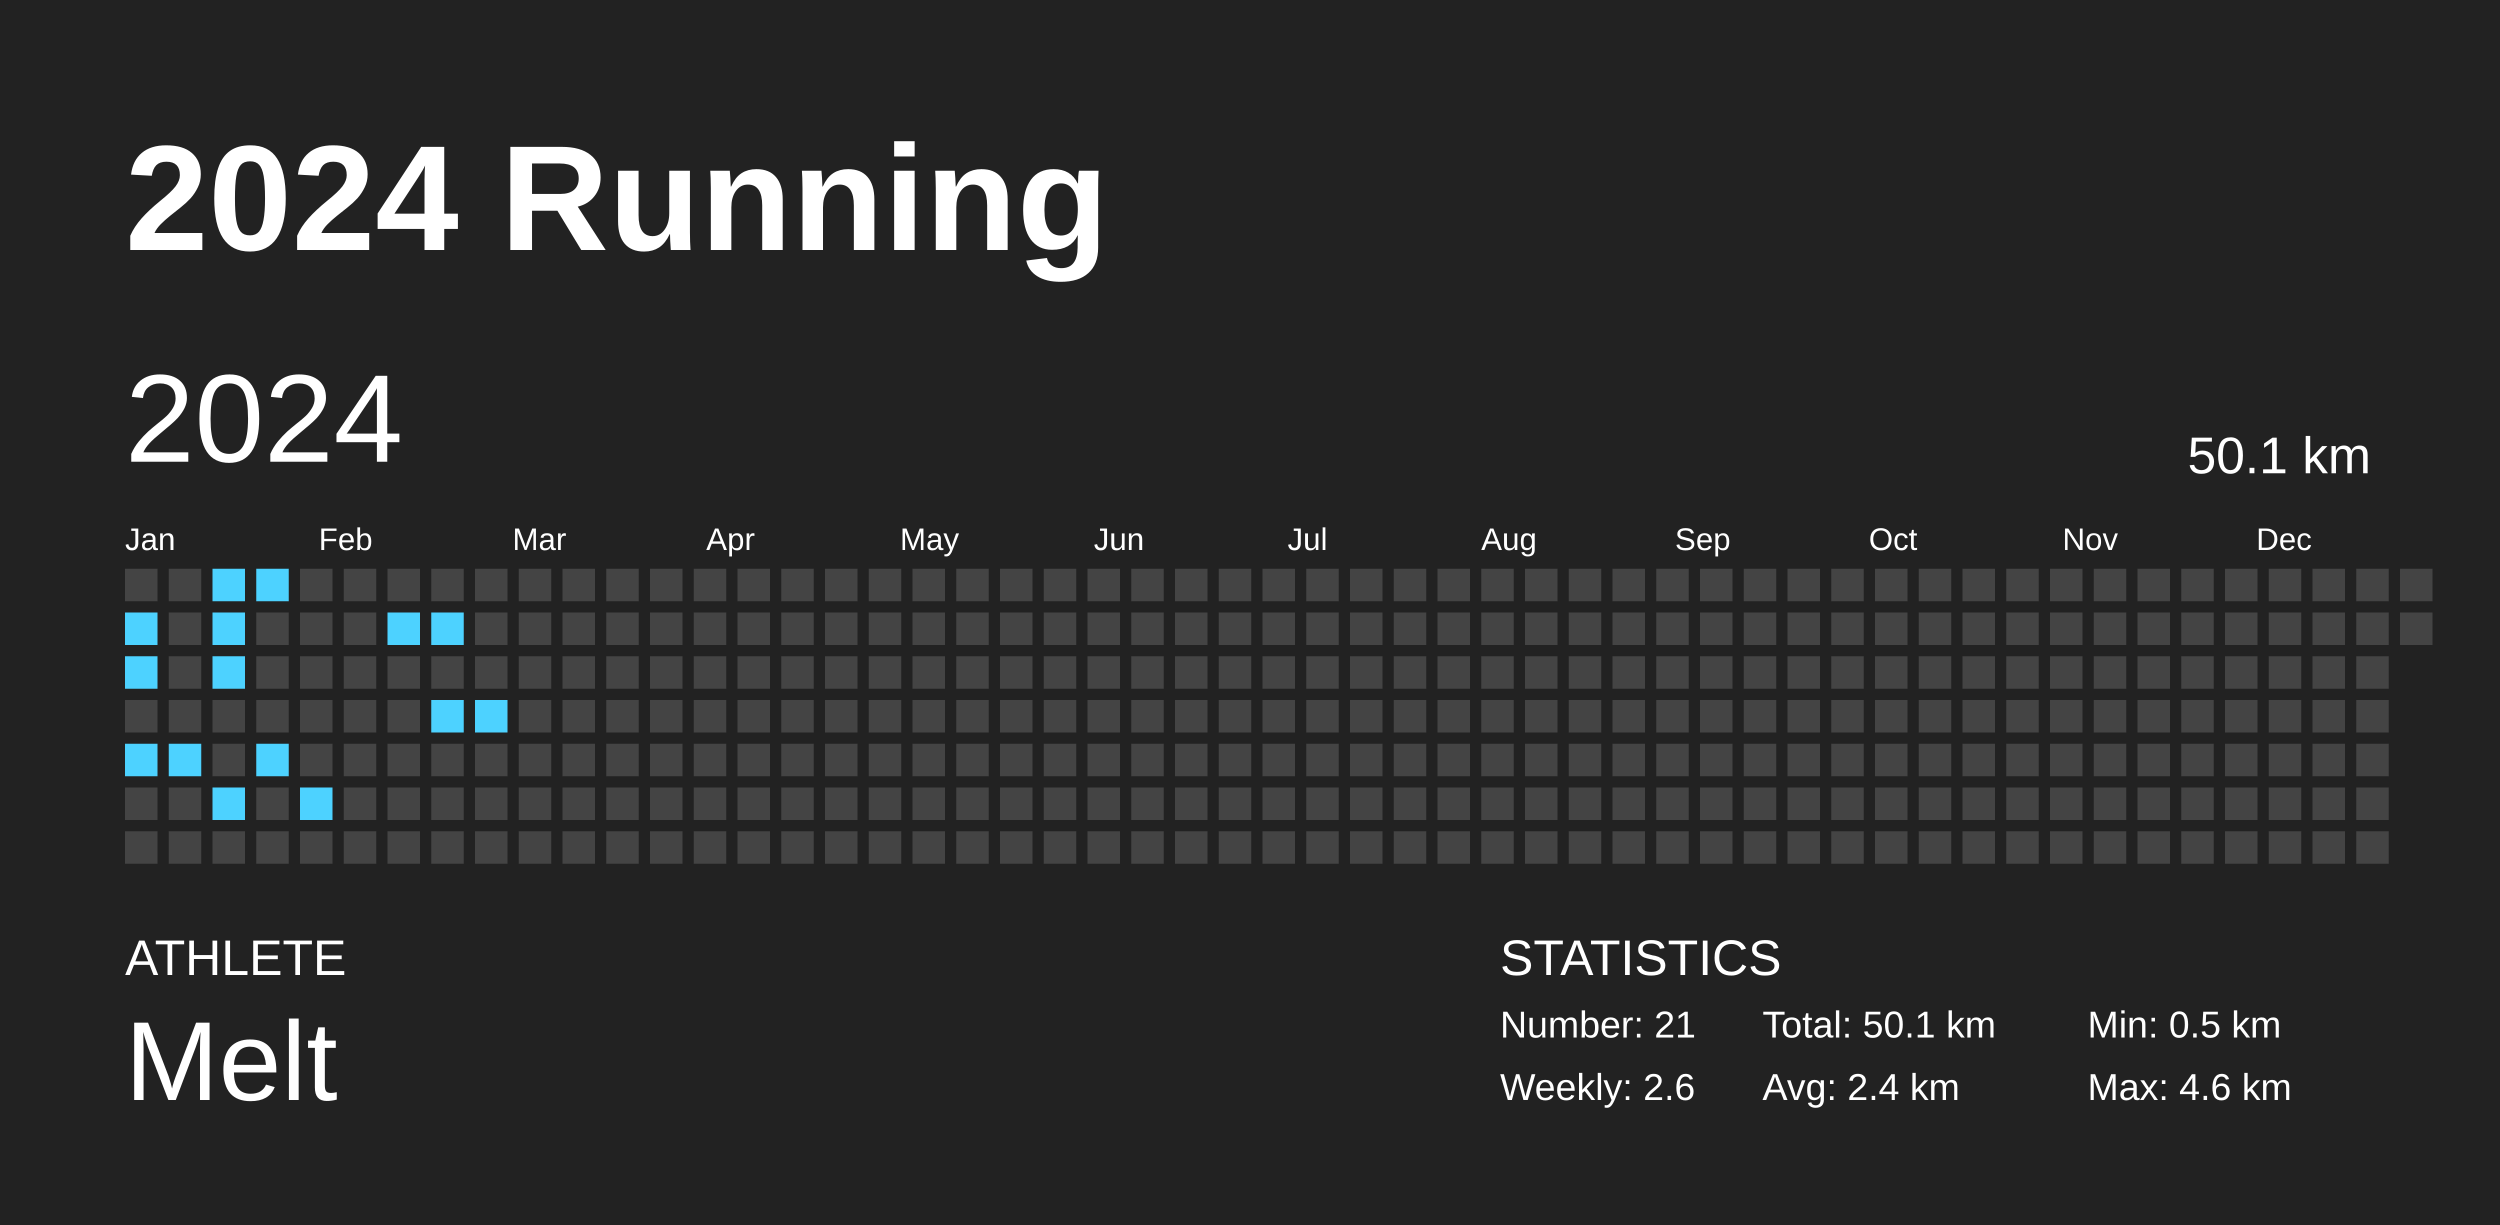
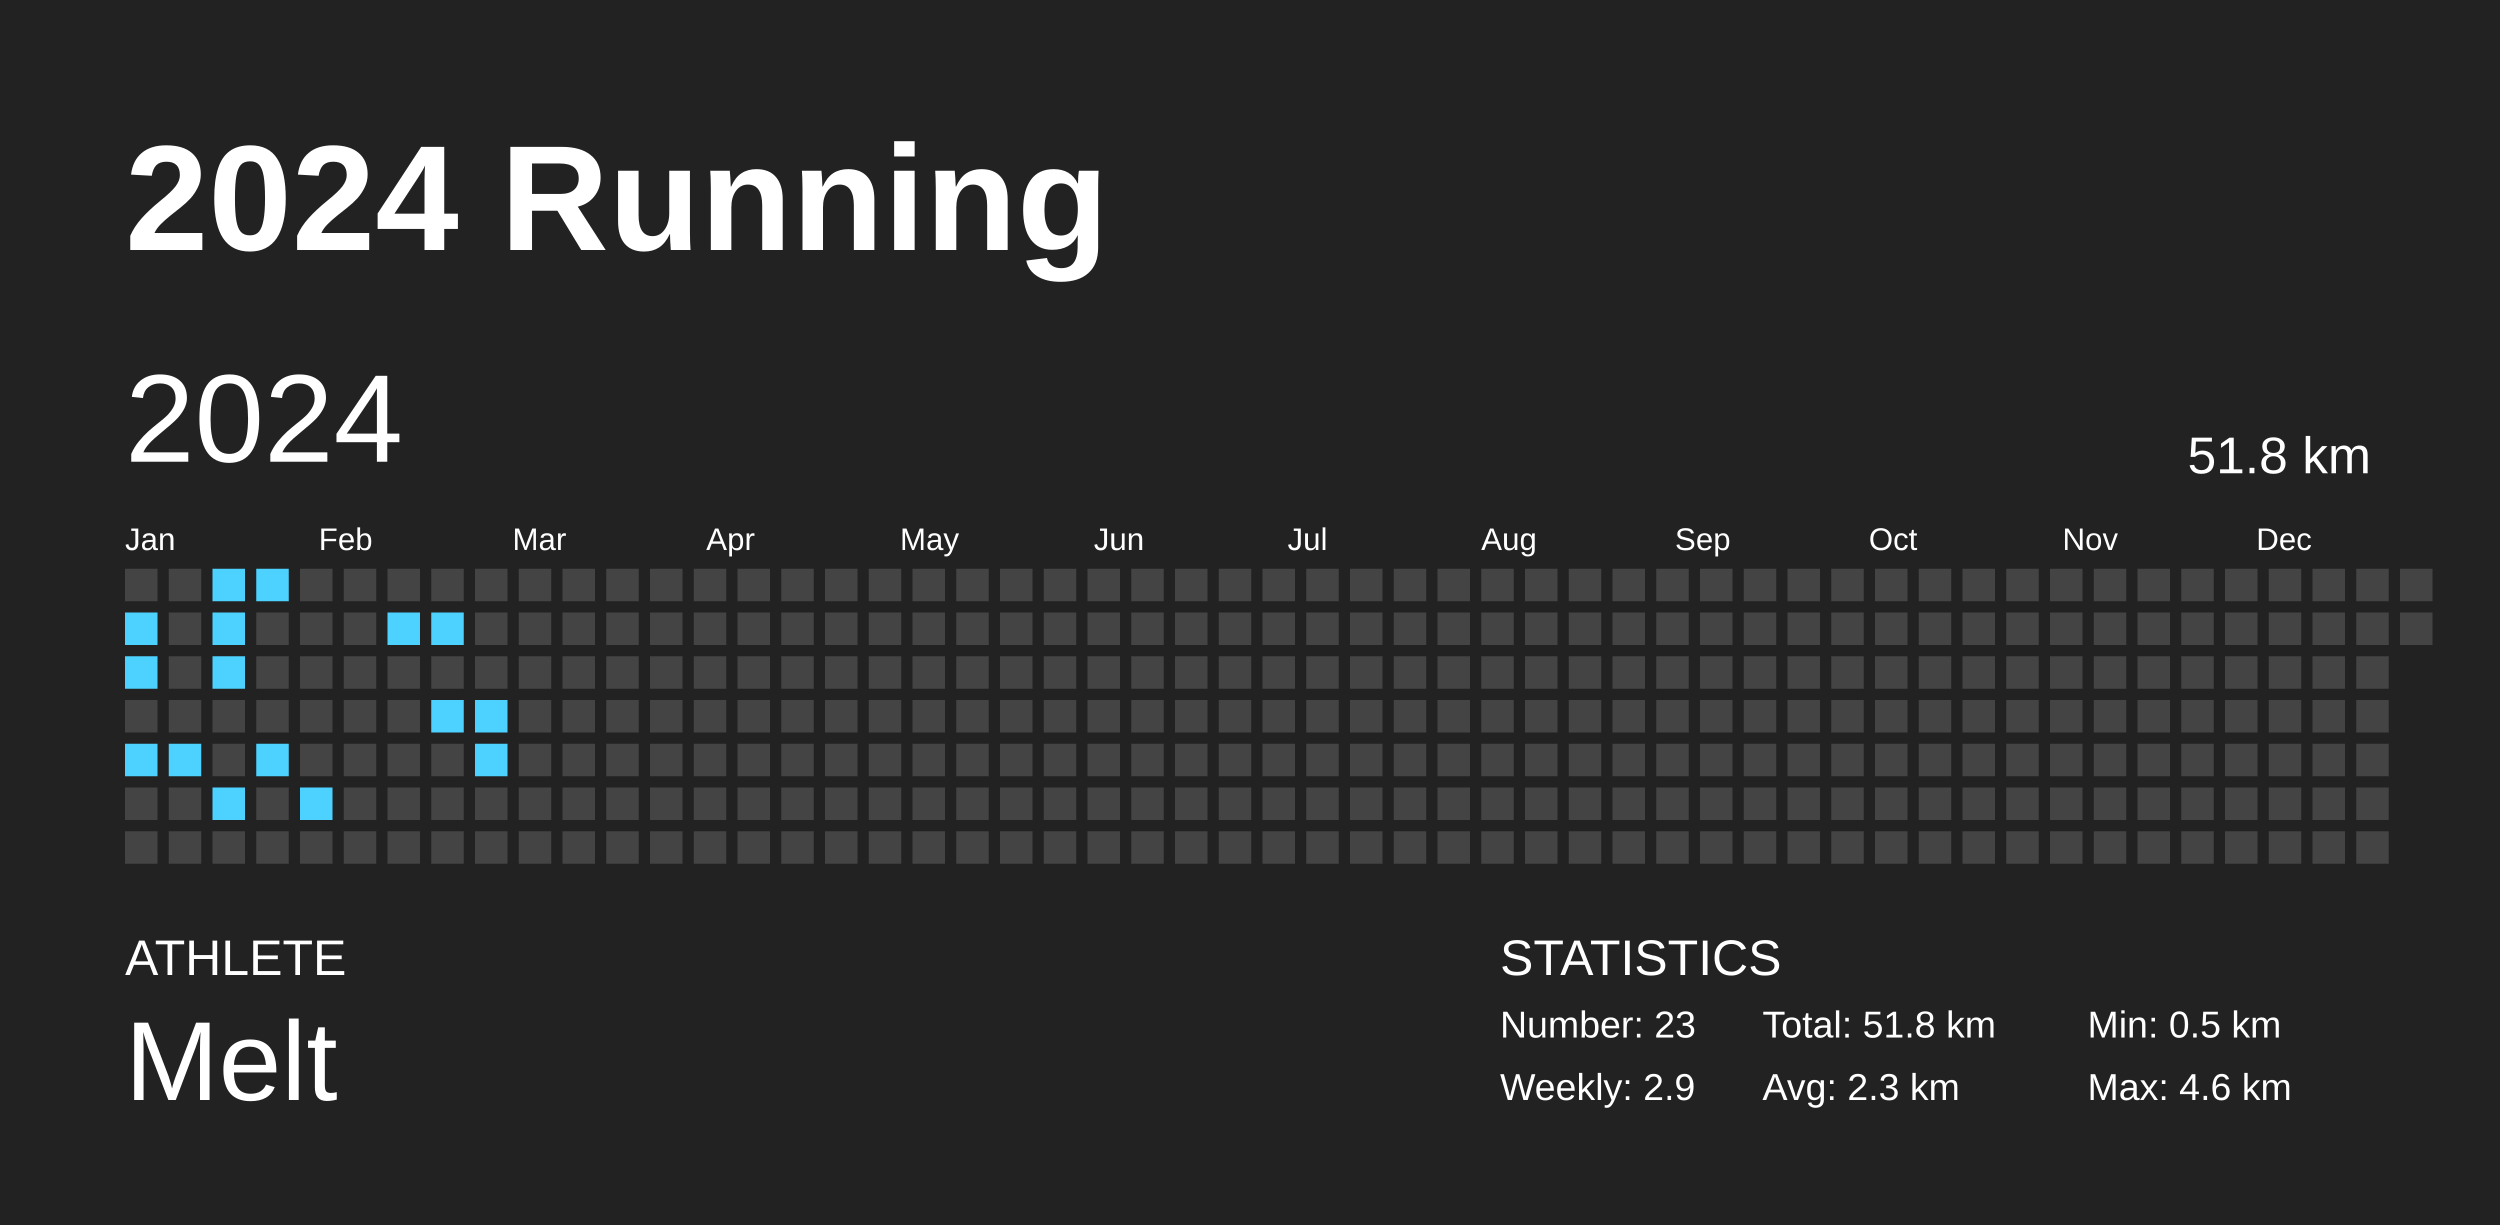
<svg xmlns="http://www.w3.org/2000/svg" baseProfile="full" height="98mm" version="1.1" viewBox="0,0,200,98" width="200mm">
  <defs />
  <rect fill="#222222" height="98" width="200" x="0" y="0" />
  <text fill="#FFFFFF" style="font-size:12px; font-family:Arial; font-weight:bold;" x="10" y="20">2024 Running</text>
  <text fill="#FFFFFF" style="font-size:4px; font-family:Arial" x="10" y="78">ATHLETE</text>
  <text fill="#FFFFFF" style="font-size:9px; font-family:Arial" x="10" y="88">Melt</text>
  <text fill="#FFFFFF" style="font-size:4px; font-family:Arial" x="120" y="78">STATISTICS</text>
-   <text fill="#FFFFFF" style="font-size:3px; font-family:Arial" x="120" y="83">Number: 21</text>
-   <text fill="#FFFFFF" style="font-size:3px; font-family:Arial" x="120" y="88">Weekly: 2.6</text>
-   <text fill="#FFFFFF" style="font-size:3px; font-family:Arial" x="141" y="83">Total: 50.1 km</text>
-   <text fill="#FFFFFF" style="font-size:3px; font-family:Arial" x="141" y="88">Avg: 2.4 km</text>
+   <text fill="#FFFFFF" style="font-size:3px; font-family:Arial" x="120" y="83">Number: 23</text>
+   <text fill="#FFFFFF" style="font-size:3px; font-family:Arial" x="120" y="88">Weekly: 2.9</text>
+   <text fill="#FFFFFF" style="font-size:3px; font-family:Arial" x="141" y="83">Total: 51.8 km</text>
+   <text fill="#FFFFFF" style="font-size:3px; font-family:Arial" x="141" y="88">Avg: 2.3 km</text>
  <text fill="#FFFFFF" style="font-size:3px; font-family:Arial" x="167" y="83">Min: 0.5 km</text>
  <text fill="#FFFFFF" style="font-size:3px; font-family:Arial" x="167" y="88">Max: 4.6 km</text>
  <text dominant-baseline="hanging" fill="#FFFFFF" style="font-size:10.0px; font-family:Arial;" x="10" y="30">2024</text>
-   <text dominant-baseline="hanging" fill="#FFFFFF" style="font-size:4.125px; font-family:Arial;" x="175" y="35">50.1 km</text>
+   <text dominant-baseline="hanging" fill="#FFFFFF" style="font-size:4.125px; font-family:Arial;" x="175" y="35">51.8 km</text>
  <text fill="#FFFFFF" style="font-size:2.5px; font-family:Arial" x="10.0" y="44">Jan</text>
  <text fill="#FFFFFF" style="font-size:2.5px; font-family:Arial" x="25.5" y="44">Feb</text>
  <text fill="#FFFFFF" style="font-size:2.5px; font-family:Arial" x="41.0" y="44">Mar</text>
  <text fill="#FFFFFF" style="font-size:2.5px; font-family:Arial" x="56.5" y="44">Apr</text>
  <text fill="#FFFFFF" style="font-size:2.5px; font-family:Arial" x="72.0" y="44">May</text>
  <text fill="#FFFFFF" style="font-size:2.5px; font-family:Arial" x="87.5" y="44">Jun</text>
  <text fill="#FFFFFF" style="font-size:2.5px; font-family:Arial" x="103.0" y="44">Jul</text>
  <text fill="#FFFFFF" style="font-size:2.5px; font-family:Arial" x="118.5" y="44">Aug</text>
  <text fill="#FFFFFF" style="font-size:2.5px; font-family:Arial" x="134.0" y="44">Sep</text>
  <text fill="#FFFFFF" style="font-size:2.5px; font-family:Arial" x="149.5" y="44">Oct</text>
  <text fill="#FFFFFF" style="font-size:2.5px; font-family:Arial" x="165.0" y="44">Nov</text>
  <text fill="#FFFFFF" style="font-size:2.5px; font-family:Arial" x="180.5" y="44">Dec</text>
  <rect fill="#444444" height="2.6" width="2.6" x="10.0" y="45.5" />
  <rect fill="#4dd2ff" height="2.6" width="2.6" x="10.0" y="49.0" />
  <rect fill="#4dd2ff" height="2.6" width="2.6" x="10.0" y="52.5" />
  <rect fill="#444444" height="2.6" width="2.6" x="10.0" y="56.0" />
  <rect fill="#4dd2ff" height="2.6" width="2.6" x="10.0" y="59.5" />
  <rect fill="#444444" height="2.6" width="2.6" x="10.0" y="63.0" />
  <rect fill="#444444" height="2.6" width="2.6" x="10.0" y="66.5" />
  <rect fill="#444444" height="2.6" width="2.6" x="13.5" y="45.5" />
  <rect fill="#444444" height="2.6" width="2.6" x="13.5" y="49.0" />
  <rect fill="#444444" height="2.6" width="2.6" x="13.5" y="52.5" />
  <rect fill="#444444" height="2.6" width="2.6" x="13.5" y="56.0" />
  <rect fill="#4dd2ff" height="2.6" width="2.6" x="13.5" y="59.5" />
  <rect fill="#444444" height="2.6" width="2.6" x="13.5" y="63.0" />
  <rect fill="#444444" height="2.6" width="2.6" x="13.5" y="66.5" />
  <rect fill="#4dd2ff" height="2.6" width="2.6" x="17.0" y="45.5" />
  <rect fill="#4dd2ff" height="2.6" width="2.6" x="17.0" y="49.0" />
  <rect fill="#4dd2ff" height="2.6" width="2.6" x="17.0" y="52.5" />
  <rect fill="#444444" height="2.6" width="2.6" x="17.0" y="56.0" />
  <rect fill="#444444" height="2.6" width="2.6" x="17.0" y="59.5" />
  <rect fill="#4dd2ff" height="2.6" width="2.6" x="17.0" y="63.0" />
  <rect fill="#444444" height="2.6" width="2.6" x="17.0" y="66.5" />
  <rect fill="#4dd2ff" height="2.6" width="2.6" x="20.5" y="45.5" />
  <rect fill="#444444" height="2.6" width="2.6" x="20.5" y="49.0" />
  <rect fill="#444444" height="2.6" width="2.6" x="20.5" y="52.5" />
  <rect fill="#444444" height="2.6" width="2.6" x="20.5" y="56.0" />
  <rect fill="#4dd2ff" height="2.6" width="2.6" x="20.5" y="59.5" />
  <rect fill="#444444" height="2.6" width="2.6" x="20.5" y="63.0" />
  <rect fill="#444444" height="2.6" width="2.6" x="20.5" y="66.5" />
  <rect fill="#444444" height="2.6" width="2.6" x="24.0" y="45.5" />
  <rect fill="#444444" height="2.6" width="2.6" x="24.0" y="49.0" />
  <rect fill="#444444" height="2.6" width="2.6" x="24.0" y="52.5" />
  <rect fill="#444444" height="2.6" width="2.6" x="24.0" y="56.0" />
  <rect fill="#444444" height="2.6" width="2.6" x="24.0" y="59.5" />
  <rect fill="#4dd2ff" height="2.6" width="2.6" x="24.0" y="63.0" />
  <rect fill="#444444" height="2.6" width="2.6" x="24.0" y="66.5" />
  <rect fill="#444444" height="2.6" width="2.6" x="27.5" y="45.5" />
  <rect fill="#444444" height="2.6" width="2.6" x="27.5" y="49.0" />
  <rect fill="#444444" height="2.6" width="2.6" x="27.5" y="52.5" />
  <rect fill="#444444" height="2.6" width="2.6" x="27.5" y="56.0" />
  <rect fill="#444444" height="2.6" width="2.6" x="27.5" y="59.5" />
  <rect fill="#444444" height="2.6" width="2.6" x="27.5" y="63.0" />
  <rect fill="#444444" height="2.6" width="2.6" x="27.5" y="66.5" />
  <rect fill="#444444" height="2.6" width="2.6" x="31.0" y="45.5" />
  <rect fill="#4dd2ff" height="2.6" width="2.6" x="31.0" y="49.0" />
  <rect fill="#444444" height="2.6" width="2.6" x="31.0" y="52.5" />
  <rect fill="#444444" height="2.6" width="2.6" x="31.0" y="56.0" />
  <rect fill="#444444" height="2.6" width="2.6" x="31.0" y="59.5" />
  <rect fill="#444444" height="2.6" width="2.6" x="31.0" y="63.0" />
  <rect fill="#444444" height="2.6" width="2.6" x="31.0" y="66.5" />
  <rect fill="#444444" height="2.6" width="2.6" x="34.5" y="45.5" />
  <rect fill="#4dd2ff" height="2.6" width="2.6" x="34.5" y="49.0" />
  <rect fill="#444444" height="2.6" width="2.6" x="34.5" y="52.5" />
  <rect fill="#4dd2ff" height="2.6" width="2.6" x="34.5" y="56.0" />
  <rect fill="#444444" height="2.6" width="2.6" x="34.5" y="59.5" />
  <rect fill="#444444" height="2.6" width="2.6" x="34.5" y="63.0" />
  <rect fill="#444444" height="2.6" width="2.6" x="34.5" y="66.5" />
  <rect fill="#444444" height="2.6" width="2.6" x="38.0" y="45.5" />
  <rect fill="#444444" height="2.6" width="2.6" x="38.0" y="49.0" />
  <rect fill="#444444" height="2.6" width="2.6" x="38.0" y="52.5" />
  <rect fill="#4dd2ff" height="2.6" width="2.6" x="38.0" y="56.0" />
-   <rect fill="#444444" height="2.6" width="2.6" x="38.0" y="59.5" />
+   <rect fill="#4dd2ff" height="2.6" width="2.6" x="38.0" y="59.5" />
  <rect fill="#444444" height="2.6" width="2.6" x="38.0" y="63.0" />
  <rect fill="#444444" height="2.6" width="2.6" x="38.0" y="66.5" />
  <rect fill="#444444" height="2.6" width="2.6" x="41.5" y="45.5" />
  <rect fill="#444444" height="2.6" width="2.6" x="41.5" y="49.0" />
  <rect fill="#444444" height="2.6" width="2.6" x="41.5" y="52.5" />
  <rect fill="#444444" height="2.6" width="2.6" x="41.5" y="56.0" />
  <rect fill="#444444" height="2.6" width="2.6" x="41.5" y="59.5" />
  <rect fill="#444444" height="2.6" width="2.6" x="41.5" y="63.0" />
  <rect fill="#444444" height="2.6" width="2.6" x="41.5" y="66.5" />
  <rect fill="#444444" height="2.6" width="2.6" x="45.0" y="45.5" />
  <rect fill="#444444" height="2.6" width="2.6" x="45.0" y="49.0" />
  <rect fill="#444444" height="2.6" width="2.6" x="45.0" y="52.5" />
  <rect fill="#444444" height="2.6" width="2.6" x="45.0" y="56.0" />
  <rect fill="#444444" height="2.6" width="2.6" x="45.0" y="59.5" />
  <rect fill="#444444" height="2.6" width="2.6" x="45.0" y="63.0" />
  <rect fill="#444444" height="2.6" width="2.6" x="45.0" y="66.5" />
  <rect fill="#444444" height="2.6" width="2.6" x="48.5" y="45.5" />
  <rect fill="#444444" height="2.6" width="2.6" x="48.5" y="49.0" />
  <rect fill="#444444" height="2.6" width="2.6" x="48.5" y="52.5" />
  <rect fill="#444444" height="2.6" width="2.6" x="48.5" y="56.0" />
  <rect fill="#444444" height="2.6" width="2.6" x="48.5" y="59.5" />
  <rect fill="#444444" height="2.6" width="2.6" x="48.5" y="63.0" />
  <rect fill="#444444" height="2.6" width="2.6" x="48.5" y="66.5" />
  <rect fill="#444444" height="2.6" width="2.6" x="52.0" y="45.5" />
  <rect fill="#444444" height="2.6" width="2.6" x="52.0" y="49.0" />
  <rect fill="#444444" height="2.6" width="2.6" x="52.0" y="52.5" />
  <rect fill="#444444" height="2.6" width="2.6" x="52.0" y="56.0" />
  <rect fill="#444444" height="2.6" width="2.6" x="52.0" y="59.5" />
  <rect fill="#444444" height="2.6" width="2.6" x="52.0" y="63.0" />
  <rect fill="#444444" height="2.6" width="2.6" x="52.0" y="66.5" />
  <rect fill="#444444" height="2.6" width="2.6" x="55.5" y="45.5" />
  <rect fill="#444444" height="2.6" width="2.6" x="55.5" y="49.0" />
  <rect fill="#444444" height="2.6" width="2.6" x="55.5" y="52.5" />
  <rect fill="#444444" height="2.6" width="2.6" x="55.5" y="56.0" />
  <rect fill="#444444" height="2.6" width="2.6" x="55.5" y="59.5" />
  <rect fill="#444444" height="2.6" width="2.6" x="55.5" y="63.0" />
  <rect fill="#444444" height="2.6" width="2.6" x="55.5" y="66.5" />
  <rect fill="#444444" height="2.6" width="2.6" x="59.0" y="45.5" />
  <rect fill="#444444" height="2.6" width="2.6" x="59.0" y="49.0" />
  <rect fill="#444444" height="2.6" width="2.6" x="59.0" y="52.5" />
  <rect fill="#444444" height="2.6" width="2.6" x="59.0" y="56.0" />
  <rect fill="#444444" height="2.6" width="2.6" x="59.0" y="59.5" />
  <rect fill="#444444" height="2.6" width="2.6" x="59.0" y="63.0" />
  <rect fill="#444444" height="2.6" width="2.6" x="59.0" y="66.5" />
  <rect fill="#444444" height="2.6" width="2.6" x="62.5" y="45.5" />
  <rect fill="#444444" height="2.6" width="2.6" x="62.5" y="49.0" />
  <rect fill="#444444" height="2.6" width="2.6" x="62.5" y="52.5" />
  <rect fill="#444444" height="2.6" width="2.6" x="62.5" y="56.0" />
  <rect fill="#444444" height="2.6" width="2.6" x="62.5" y="59.5" />
  <rect fill="#444444" height="2.6" width="2.6" x="62.5" y="63.0" />
  <rect fill="#444444" height="2.6" width="2.6" x="62.5" y="66.5" />
  <rect fill="#444444" height="2.6" width="2.6" x="66.0" y="45.5" />
  <rect fill="#444444" height="2.6" width="2.6" x="66.0" y="49.0" />
  <rect fill="#444444" height="2.6" width="2.6" x="66.0" y="52.5" />
  <rect fill="#444444" height="2.6" width="2.6" x="66.0" y="56.0" />
  <rect fill="#444444" height="2.6" width="2.6" x="66.0" y="59.5" />
  <rect fill="#444444" height="2.6" width="2.6" x="66.0" y="63.0" />
  <rect fill="#444444" height="2.6" width="2.6" x="66.0" y="66.5" />
  <rect fill="#444444" height="2.6" width="2.6" x="69.5" y="45.5" />
  <rect fill="#444444" height="2.6" width="2.6" x="69.5" y="49.0" />
  <rect fill="#444444" height="2.6" width="2.6" x="69.5" y="52.5" />
  <rect fill="#444444" height="2.6" width="2.6" x="69.5" y="56.0" />
  <rect fill="#444444" height="2.6" width="2.6" x="69.5" y="59.5" />
  <rect fill="#444444" height="2.6" width="2.6" x="69.5" y="63.0" />
  <rect fill="#444444" height="2.6" width="2.6" x="69.5" y="66.5" />
  <rect fill="#444444" height="2.6" width="2.6" x="73.0" y="45.5" />
  <rect fill="#444444" height="2.6" width="2.6" x="73.0" y="49.0" />
  <rect fill="#444444" height="2.6" width="2.6" x="73.0" y="52.5" />
  <rect fill="#444444" height="2.6" width="2.6" x="73.0" y="56.0" />
  <rect fill="#444444" height="2.6" width="2.6" x="73.0" y="59.5" />
  <rect fill="#444444" height="2.6" width="2.6" x="73.0" y="63.0" />
  <rect fill="#444444" height="2.6" width="2.6" x="73.0" y="66.5" />
  <rect fill="#444444" height="2.6" width="2.6" x="76.5" y="45.5" />
  <rect fill="#444444" height="2.6" width="2.6" x="76.5" y="49.0" />
  <rect fill="#444444" height="2.6" width="2.6" x="76.5" y="52.5" />
  <rect fill="#444444" height="2.6" width="2.6" x="76.5" y="56.0" />
  <rect fill="#444444" height="2.6" width="2.6" x="76.5" y="59.5" />
  <rect fill="#444444" height="2.6" width="2.6" x="76.5" y="63.0" />
  <rect fill="#444444" height="2.6" width="2.6" x="76.5" y="66.5" />
  <rect fill="#444444" height="2.6" width="2.6" x="80.0" y="45.5" />
  <rect fill="#444444" height="2.6" width="2.6" x="80.0" y="49.0" />
  <rect fill="#444444" height="2.6" width="2.6" x="80.0" y="52.5" />
  <rect fill="#444444" height="2.6" width="2.6" x="80.0" y="56.0" />
  <rect fill="#444444" height="2.6" width="2.6" x="80.0" y="59.5" />
  <rect fill="#444444" height="2.6" width="2.6" x="80.0" y="63.0" />
  <rect fill="#444444" height="2.6" width="2.6" x="80.0" y="66.5" />
  <rect fill="#444444" height="2.6" width="2.6" x="83.5" y="45.5" />
  <rect fill="#444444" height="2.6" width="2.6" x="83.5" y="49.0" />
  <rect fill="#444444" height="2.6" width="2.6" x="83.5" y="52.5" />
  <rect fill="#444444" height="2.6" width="2.6" x="83.5" y="56.0" />
  <rect fill="#444444" height="2.6" width="2.6" x="83.5" y="59.5" />
  <rect fill="#444444" height="2.6" width="2.6" x="83.5" y="63.0" />
  <rect fill="#444444" height="2.6" width="2.6" x="83.5" y="66.5" />
  <rect fill="#444444" height="2.6" width="2.6" x="87.0" y="45.5" />
  <rect fill="#444444" height="2.6" width="2.6" x="87.0" y="49.0" />
  <rect fill="#444444" height="2.6" width="2.6" x="87.0" y="52.5" />
  <rect fill="#444444" height="2.6" width="2.6" x="87.0" y="56.0" />
  <rect fill="#444444" height="2.6" width="2.6" x="87.0" y="59.5" />
  <rect fill="#444444" height="2.6" width="2.6" x="87.0" y="63.0" />
  <rect fill="#444444" height="2.6" width="2.6" x="87.0" y="66.5" />
  <rect fill="#444444" height="2.6" width="2.6" x="90.5" y="45.5" />
  <rect fill="#444444" height="2.6" width="2.6" x="90.5" y="49.0" />
  <rect fill="#444444" height="2.6" width="2.6" x="90.5" y="52.5" />
  <rect fill="#444444" height="2.6" width="2.6" x="90.5" y="56.0" />
  <rect fill="#444444" height="2.6" width="2.6" x="90.5" y="59.5" />
  <rect fill="#444444" height="2.6" width="2.6" x="90.5" y="63.0" />
  <rect fill="#444444" height="2.6" width="2.6" x="90.5" y="66.5" />
  <rect fill="#444444" height="2.6" width="2.6" x="94.0" y="45.5" />
  <rect fill="#444444" height="2.6" width="2.6" x="94.0" y="49.0" />
  <rect fill="#444444" height="2.6" width="2.6" x="94.0" y="52.5" />
  <rect fill="#444444" height="2.6" width="2.6" x="94.0" y="56.0" />
  <rect fill="#444444" height="2.6" width="2.6" x="94.0" y="59.5" />
  <rect fill="#444444" height="2.6" width="2.6" x="94.0" y="63.0" />
  <rect fill="#444444" height="2.6" width="2.6" x="94.0" y="66.5" />
  <rect fill="#444444" height="2.6" width="2.6" x="97.5" y="45.5" />
  <rect fill="#444444" height="2.6" width="2.6" x="97.5" y="49.0" />
  <rect fill="#444444" height="2.6" width="2.6" x="97.5" y="52.5" />
  <rect fill="#444444" height="2.6" width="2.6" x="97.5" y="56.0" />
  <rect fill="#444444" height="2.6" width="2.6" x="97.5" y="59.5" />
  <rect fill="#444444" height="2.6" width="2.6" x="97.5" y="63.0" />
  <rect fill="#444444" height="2.6" width="2.6" x="97.5" y="66.5" />
  <rect fill="#444444" height="2.6" width="2.6" x="101.0" y="45.5" />
  <rect fill="#444444" height="2.6" width="2.6" x="101.0" y="49.0" />
  <rect fill="#444444" height="2.6" width="2.6" x="101.0" y="52.5" />
  <rect fill="#444444" height="2.6" width="2.6" x="101.0" y="56.0" />
  <rect fill="#444444" height="2.6" width="2.6" x="101.0" y="59.5" />
  <rect fill="#444444" height="2.6" width="2.6" x="101.0" y="63.0" />
  <rect fill="#444444" height="2.6" width="2.6" x="101.0" y="66.5" />
  <rect fill="#444444" height="2.6" width="2.6" x="104.5" y="45.5" />
  <rect fill="#444444" height="2.6" width="2.6" x="104.5" y="49.0" />
  <rect fill="#444444" height="2.6" width="2.6" x="104.5" y="52.5" />
  <rect fill="#444444" height="2.6" width="2.6" x="104.5" y="56.0" />
  <rect fill="#444444" height="2.6" width="2.6" x="104.5" y="59.5" />
  <rect fill="#444444" height="2.6" width="2.6" x="104.5" y="63.0" />
  <rect fill="#444444" height="2.6" width="2.6" x="104.5" y="66.5" />
  <rect fill="#444444" height="2.6" width="2.6" x="108.0" y="45.5" />
  <rect fill="#444444" height="2.6" width="2.6" x="108.0" y="49.0" />
  <rect fill="#444444" height="2.6" width="2.6" x="108.0" y="52.5" />
  <rect fill="#444444" height="2.6" width="2.6" x="108.0" y="56.0" />
  <rect fill="#444444" height="2.6" width="2.6" x="108.0" y="59.5" />
  <rect fill="#444444" height="2.6" width="2.6" x="108.0" y="63.0" />
  <rect fill="#444444" height="2.6" width="2.6" x="108.0" y="66.5" />
  <rect fill="#444444" height="2.6" width="2.6" x="111.5" y="45.5" />
  <rect fill="#444444" height="2.6" width="2.6" x="111.5" y="49.0" />
  <rect fill="#444444" height="2.6" width="2.6" x="111.5" y="52.5" />
  <rect fill="#444444" height="2.6" width="2.6" x="111.5" y="56.0" />
  <rect fill="#444444" height="2.6" width="2.6" x="111.5" y="59.5" />
  <rect fill="#444444" height="2.6" width="2.6" x="111.5" y="63.0" />
  <rect fill="#444444" height="2.6" width="2.6" x="111.5" y="66.5" />
  <rect fill="#444444" height="2.6" width="2.6" x="115.0" y="45.5" />
  <rect fill="#444444" height="2.6" width="2.6" x="115.0" y="49.0" />
  <rect fill="#444444" height="2.6" width="2.6" x="115.0" y="52.5" />
  <rect fill="#444444" height="2.6" width="2.6" x="115.0" y="56.0" />
  <rect fill="#444444" height="2.6" width="2.6" x="115.0" y="59.5" />
  <rect fill="#444444" height="2.6" width="2.6" x="115.0" y="63.0" />
  <rect fill="#444444" height="2.6" width="2.6" x="115.0" y="66.5" />
  <rect fill="#444444" height="2.6" width="2.6" x="118.5" y="45.5" />
  <rect fill="#444444" height="2.6" width="2.6" x="118.5" y="49.0" />
  <rect fill="#444444" height="2.6" width="2.6" x="118.5" y="52.5" />
  <rect fill="#444444" height="2.6" width="2.6" x="118.5" y="56.0" />
  <rect fill="#444444" height="2.6" width="2.6" x="118.5" y="59.5" />
  <rect fill="#444444" height="2.6" width="2.6" x="118.5" y="63.0" />
  <rect fill="#444444" height="2.6" width="2.6" x="118.5" y="66.5" />
  <rect fill="#444444" height="2.6" width="2.6" x="122.0" y="45.5" />
  <rect fill="#444444" height="2.6" width="2.6" x="122.0" y="49.0" />
  <rect fill="#444444" height="2.6" width="2.6" x="122.0" y="52.5" />
  <rect fill="#444444" height="2.6" width="2.6" x="122.0" y="56.0" />
  <rect fill="#444444" height="2.6" width="2.6" x="122.0" y="59.5" />
  <rect fill="#444444" height="2.6" width="2.6" x="122.0" y="63.0" />
  <rect fill="#444444" height="2.6" width="2.6" x="122.0" y="66.5" />
  <rect fill="#444444" height="2.6" width="2.6" x="125.5" y="45.5" />
  <rect fill="#444444" height="2.6" width="2.6" x="125.5" y="49.0" />
  <rect fill="#444444" height="2.6" width="2.6" x="125.5" y="52.5" />
  <rect fill="#444444" height="2.6" width="2.6" x="125.5" y="56.0" />
  <rect fill="#444444" height="2.6" width="2.6" x="125.5" y="59.5" />
  <rect fill="#444444" height="2.6" width="2.6" x="125.5" y="63.0" />
  <rect fill="#444444" height="2.6" width="2.6" x="125.5" y="66.5" />
  <rect fill="#444444" height="2.6" width="2.6" x="129.0" y="45.5" />
  <rect fill="#444444" height="2.6" width="2.6" x="129.0" y="49.0" />
  <rect fill="#444444" height="2.6" width="2.6" x="129.0" y="52.5" />
  <rect fill="#444444" height="2.6" width="2.6" x="129.0" y="56.0" />
  <rect fill="#444444" height="2.6" width="2.6" x="129.0" y="59.5" />
  <rect fill="#444444" height="2.6" width="2.6" x="129.0" y="63.0" />
  <rect fill="#444444" height="2.6" width="2.6" x="129.0" y="66.5" />
  <rect fill="#444444" height="2.6" width="2.6" x="132.5" y="45.5" />
  <rect fill="#444444" height="2.6" width="2.6" x="132.5" y="49.0" />
  <rect fill="#444444" height="2.6" width="2.6" x="132.5" y="52.5" />
  <rect fill="#444444" height="2.6" width="2.6" x="132.5" y="56.0" />
  <rect fill="#444444" height="2.6" width="2.6" x="132.5" y="59.5" />
  <rect fill="#444444" height="2.6" width="2.6" x="132.5" y="63.0" />
  <rect fill="#444444" height="2.6" width="2.6" x="132.5" y="66.5" />
  <rect fill="#444444" height="2.6" width="2.6" x="136.0" y="45.5" />
  <rect fill="#444444" height="2.6" width="2.6" x="136.0" y="49.0" />
  <rect fill="#444444" height="2.6" width="2.6" x="136.0" y="52.5" />
  <rect fill="#444444" height="2.6" width="2.6" x="136.0" y="56.0" />
  <rect fill="#444444" height="2.6" width="2.6" x="136.0" y="59.5" />
  <rect fill="#444444" height="2.6" width="2.6" x="136.0" y="63.0" />
  <rect fill="#444444" height="2.6" width="2.6" x="136.0" y="66.5" />
  <rect fill="#444444" height="2.6" width="2.6" x="139.5" y="45.5" />
  <rect fill="#444444" height="2.6" width="2.6" x="139.5" y="49.0" />
  <rect fill="#444444" height="2.6" width="2.6" x="139.5" y="52.5" />
  <rect fill="#444444" height="2.6" width="2.6" x="139.5" y="56.0" />
  <rect fill="#444444" height="2.6" width="2.6" x="139.5" y="59.5" />
  <rect fill="#444444" height="2.6" width="2.6" x="139.5" y="63.0" />
  <rect fill="#444444" height="2.6" width="2.6" x="139.5" y="66.5" />
  <rect fill="#444444" height="2.6" width="2.6" x="143.0" y="45.5" />
  <rect fill="#444444" height="2.6" width="2.6" x="143.0" y="49.0" />
  <rect fill="#444444" height="2.6" width="2.6" x="143.0" y="52.5" />
  <rect fill="#444444" height="2.6" width="2.6" x="143.0" y="56.0" />
  <rect fill="#444444" height="2.6" width="2.6" x="143.0" y="59.5" />
  <rect fill="#444444" height="2.6" width="2.6" x="143.0" y="63.0" />
  <rect fill="#444444" height="2.6" width="2.6" x="143.0" y="66.5" />
  <rect fill="#444444" height="2.6" width="2.6" x="146.5" y="45.5" />
  <rect fill="#444444" height="2.6" width="2.6" x="146.5" y="49.0" />
  <rect fill="#444444" height="2.6" width="2.6" x="146.5" y="52.5" />
  <rect fill="#444444" height="2.6" width="2.6" x="146.5" y="56.0" />
  <rect fill="#444444" height="2.6" width="2.6" x="146.5" y="59.5" />
  <rect fill="#444444" height="2.6" width="2.6" x="146.5" y="63.0" />
  <rect fill="#444444" height="2.6" width="2.6" x="146.5" y="66.5" />
  <rect fill="#444444" height="2.6" width="2.6" x="150.0" y="45.5" />
  <rect fill="#444444" height="2.6" width="2.6" x="150.0" y="49.0" />
  <rect fill="#444444" height="2.6" width="2.6" x="150.0" y="52.5" />
  <rect fill="#444444" height="2.6" width="2.6" x="150.0" y="56.0" />
  <rect fill="#444444" height="2.6" width="2.6" x="150.0" y="59.5" />
  <rect fill="#444444" height="2.6" width="2.6" x="150.0" y="63.0" />
  <rect fill="#444444" height="2.6" width="2.6" x="150.0" y="66.5" />
  <rect fill="#444444" height="2.6" width="2.6" x="153.5" y="45.5" />
  <rect fill="#444444" height="2.6" width="2.6" x="153.5" y="49.0" />
  <rect fill="#444444" height="2.6" width="2.6" x="153.5" y="52.5" />
  <rect fill="#444444" height="2.6" width="2.6" x="153.5" y="56.0" />
  <rect fill="#444444" height="2.6" width="2.6" x="153.5" y="59.5" />
  <rect fill="#444444" height="2.6" width="2.6" x="153.5" y="63.0" />
  <rect fill="#444444" height="2.6" width="2.6" x="153.5" y="66.5" />
  <rect fill="#444444" height="2.6" width="2.6" x="157.0" y="45.5" />
  <rect fill="#444444" height="2.6" width="2.6" x="157.0" y="49.0" />
  <rect fill="#444444" height="2.6" width="2.6" x="157.0" y="52.5" />
  <rect fill="#444444" height="2.6" width="2.6" x="157.0" y="56.0" />
  <rect fill="#444444" height="2.6" width="2.6" x="157.0" y="59.5" />
  <rect fill="#444444" height="2.6" width="2.6" x="157.0" y="63.0" />
  <rect fill="#444444" height="2.6" width="2.6" x="157.0" y="66.5" />
  <rect fill="#444444" height="2.6" width="2.6" x="160.5" y="45.5" />
  <rect fill="#444444" height="2.6" width="2.6" x="160.5" y="49.0" />
  <rect fill="#444444" height="2.6" width="2.6" x="160.5" y="52.5" />
  <rect fill="#444444" height="2.6" width="2.6" x="160.5" y="56.0" />
  <rect fill="#444444" height="2.6" width="2.6" x="160.5" y="59.5" />
  <rect fill="#444444" height="2.6" width="2.6" x="160.5" y="63.0" />
  <rect fill="#444444" height="2.6" width="2.6" x="160.5" y="66.5" />
  <rect fill="#444444" height="2.6" width="2.6" x="164.0" y="45.5" />
  <rect fill="#444444" height="2.6" width="2.6" x="164.0" y="49.0" />
  <rect fill="#444444" height="2.6" width="2.6" x="164.0" y="52.5" />
  <rect fill="#444444" height="2.6" width="2.6" x="164.0" y="56.0" />
  <rect fill="#444444" height="2.6" width="2.6" x="164.0" y="59.5" />
  <rect fill="#444444" height="2.6" width="2.6" x="164.0" y="63.0" />
  <rect fill="#444444" height="2.6" width="2.6" x="164.0" y="66.5" />
  <rect fill="#444444" height="2.6" width="2.6" x="167.5" y="45.5" />
  <rect fill="#444444" height="2.6" width="2.6" x="167.5" y="49.0" />
  <rect fill="#444444" height="2.6" width="2.6" x="167.5" y="52.5" />
  <rect fill="#444444" height="2.6" width="2.6" x="167.5" y="56.0" />
  <rect fill="#444444" height="2.6" width="2.6" x="167.5" y="59.5" />
  <rect fill="#444444" height="2.6" width="2.6" x="167.5" y="63.0" />
  <rect fill="#444444" height="2.6" width="2.6" x="167.5" y="66.5" />
  <rect fill="#444444" height="2.6" width="2.6" x="171.0" y="45.5" />
  <rect fill="#444444" height="2.6" width="2.6" x="171.0" y="49.0" />
  <rect fill="#444444" height="2.6" width="2.6" x="171.0" y="52.5" />
  <rect fill="#444444" height="2.6" width="2.6" x="171.0" y="56.0" />
  <rect fill="#444444" height="2.6" width="2.6" x="171.0" y="59.5" />
  <rect fill="#444444" height="2.6" width="2.6" x="171.0" y="63.0" />
  <rect fill="#444444" height="2.6" width="2.6" x="171.0" y="66.5" />
  <rect fill="#444444" height="2.6" width="2.6" x="174.5" y="45.5" />
  <rect fill="#444444" height="2.6" width="2.6" x="174.5" y="49.0" />
  <rect fill="#444444" height="2.6" width="2.6" x="174.5" y="52.5" />
  <rect fill="#444444" height="2.6" width="2.6" x="174.5" y="56.0" />
  <rect fill="#444444" height="2.6" width="2.6" x="174.5" y="59.5" />
  <rect fill="#444444" height="2.6" width="2.6" x="174.5" y="63.0" />
  <rect fill="#444444" height="2.6" width="2.6" x="174.5" y="66.5" />
  <rect fill="#444444" height="2.6" width="2.6" x="178.0" y="45.5" />
  <rect fill="#444444" height="2.6" width="2.6" x="178.0" y="49.0" />
  <rect fill="#444444" height="2.6" width="2.6" x="178.0" y="52.5" />
  <rect fill="#444444" height="2.6" width="2.6" x="178.0" y="56.0" />
  <rect fill="#444444" height="2.6" width="2.6" x="178.0" y="59.5" />
  <rect fill="#444444" height="2.6" width="2.6" x="178.0" y="63.0" />
  <rect fill="#444444" height="2.6" width="2.6" x="178.0" y="66.5" />
  <rect fill="#444444" height="2.6" width="2.6" x="181.5" y="45.5" />
  <rect fill="#444444" height="2.6" width="2.6" x="181.5" y="49.0" />
  <rect fill="#444444" height="2.6" width="2.6" x="181.5" y="52.5" />
  <rect fill="#444444" height="2.6" width="2.6" x="181.5" y="56.0" />
  <rect fill="#444444" height="2.6" width="2.6" x="181.5" y="59.5" />
  <rect fill="#444444" height="2.6" width="2.6" x="181.5" y="63.0" />
  <rect fill="#444444" height="2.6" width="2.6" x="181.5" y="66.5" />
  <rect fill="#444444" height="2.6" width="2.6" x="185.0" y="45.5" />
  <rect fill="#444444" height="2.6" width="2.6" x="185.0" y="49.0" />
  <rect fill="#444444" height="2.6" width="2.6" x="185.0" y="52.5" />
  <rect fill="#444444" height="2.6" width="2.6" x="185.0" y="56.0" />
  <rect fill="#444444" height="2.6" width="2.6" x="185.0" y="59.5" />
  <rect fill="#444444" height="2.6" width="2.6" x="185.0" y="63.0" />
  <rect fill="#444444" height="2.6" width="2.6" x="185.0" y="66.5" />
  <rect fill="#444444" height="2.6" width="2.6" x="188.5" y="45.5" />
  <rect fill="#444444" height="2.6" width="2.6" x="188.5" y="49.0" />
  <rect fill="#444444" height="2.6" width="2.6" x="188.5" y="52.5" />
  <rect fill="#444444" height="2.6" width="2.6" x="188.5" y="56.0" />
  <rect fill="#444444" height="2.6" width="2.6" x="188.5" y="59.5" />
  <rect fill="#444444" height="2.6" width="2.6" x="188.5" y="63.0" />
  <rect fill="#444444" height="2.6" width="2.6" x="188.5" y="66.5" />
  <rect fill="#444444" height="2.6" width="2.6" x="192.0" y="45.5" />
  <rect fill="#444444" height="2.6" width="2.6" x="192.0" y="49.0" />
</svg>
